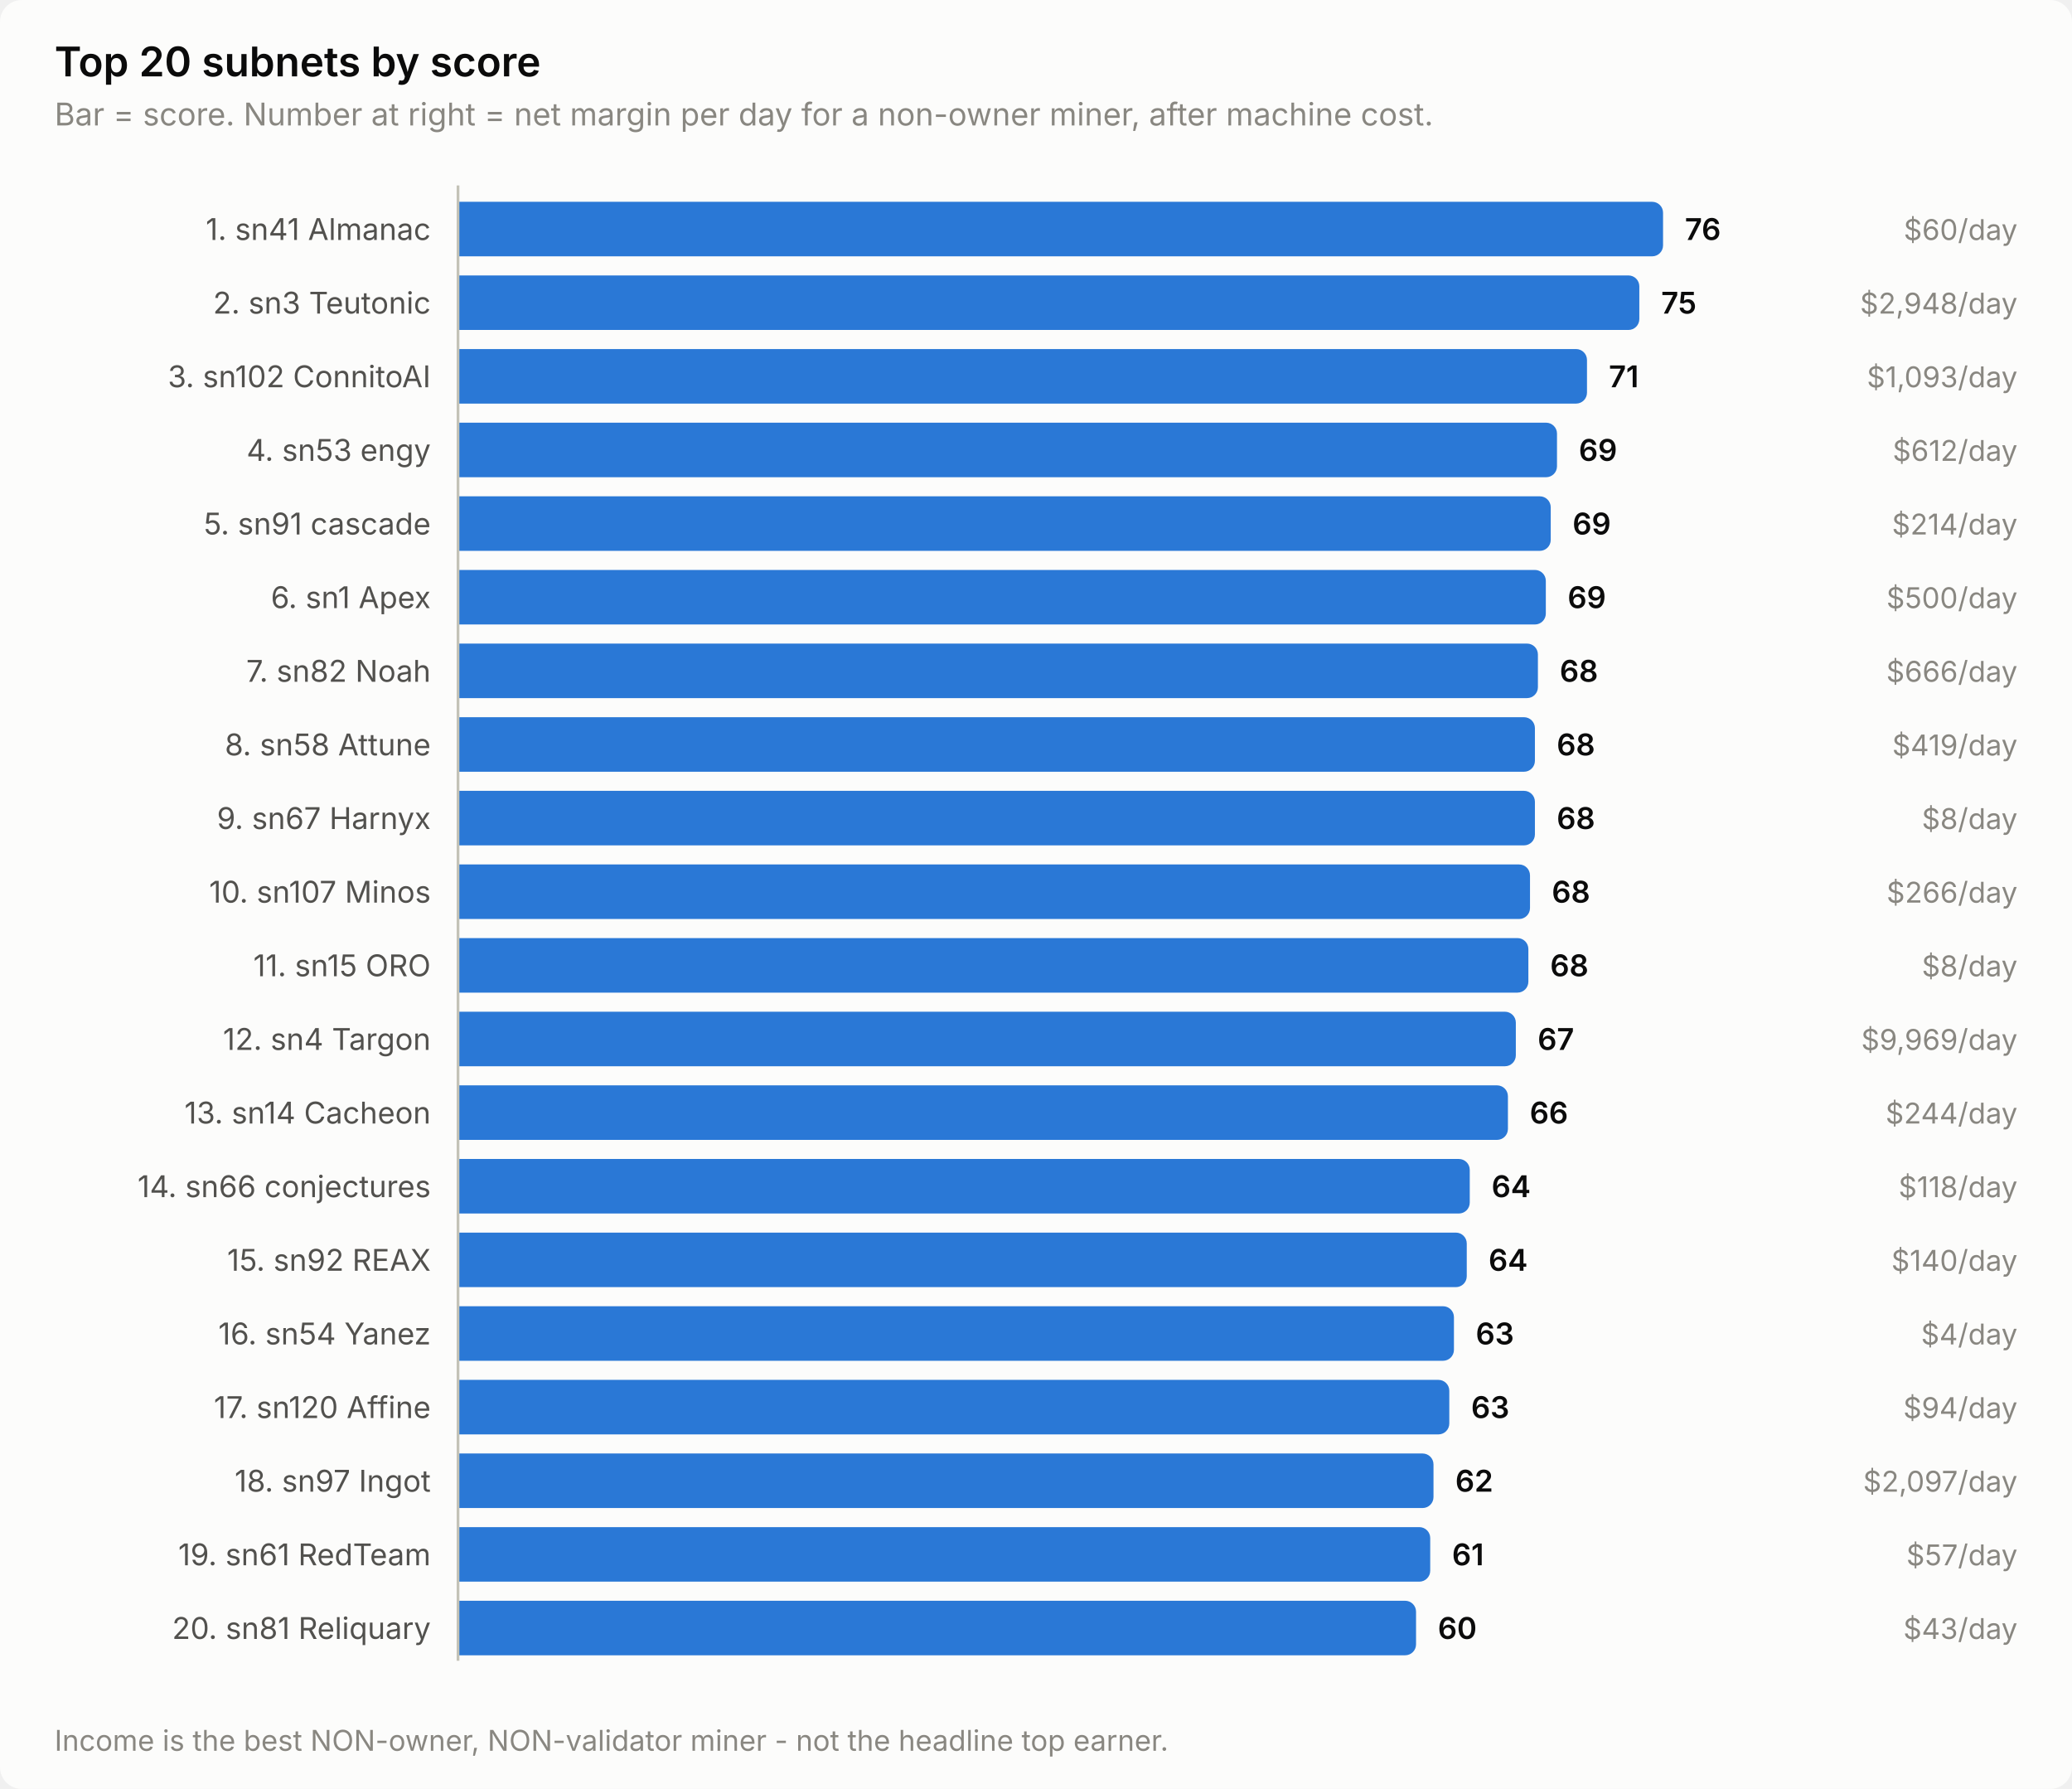
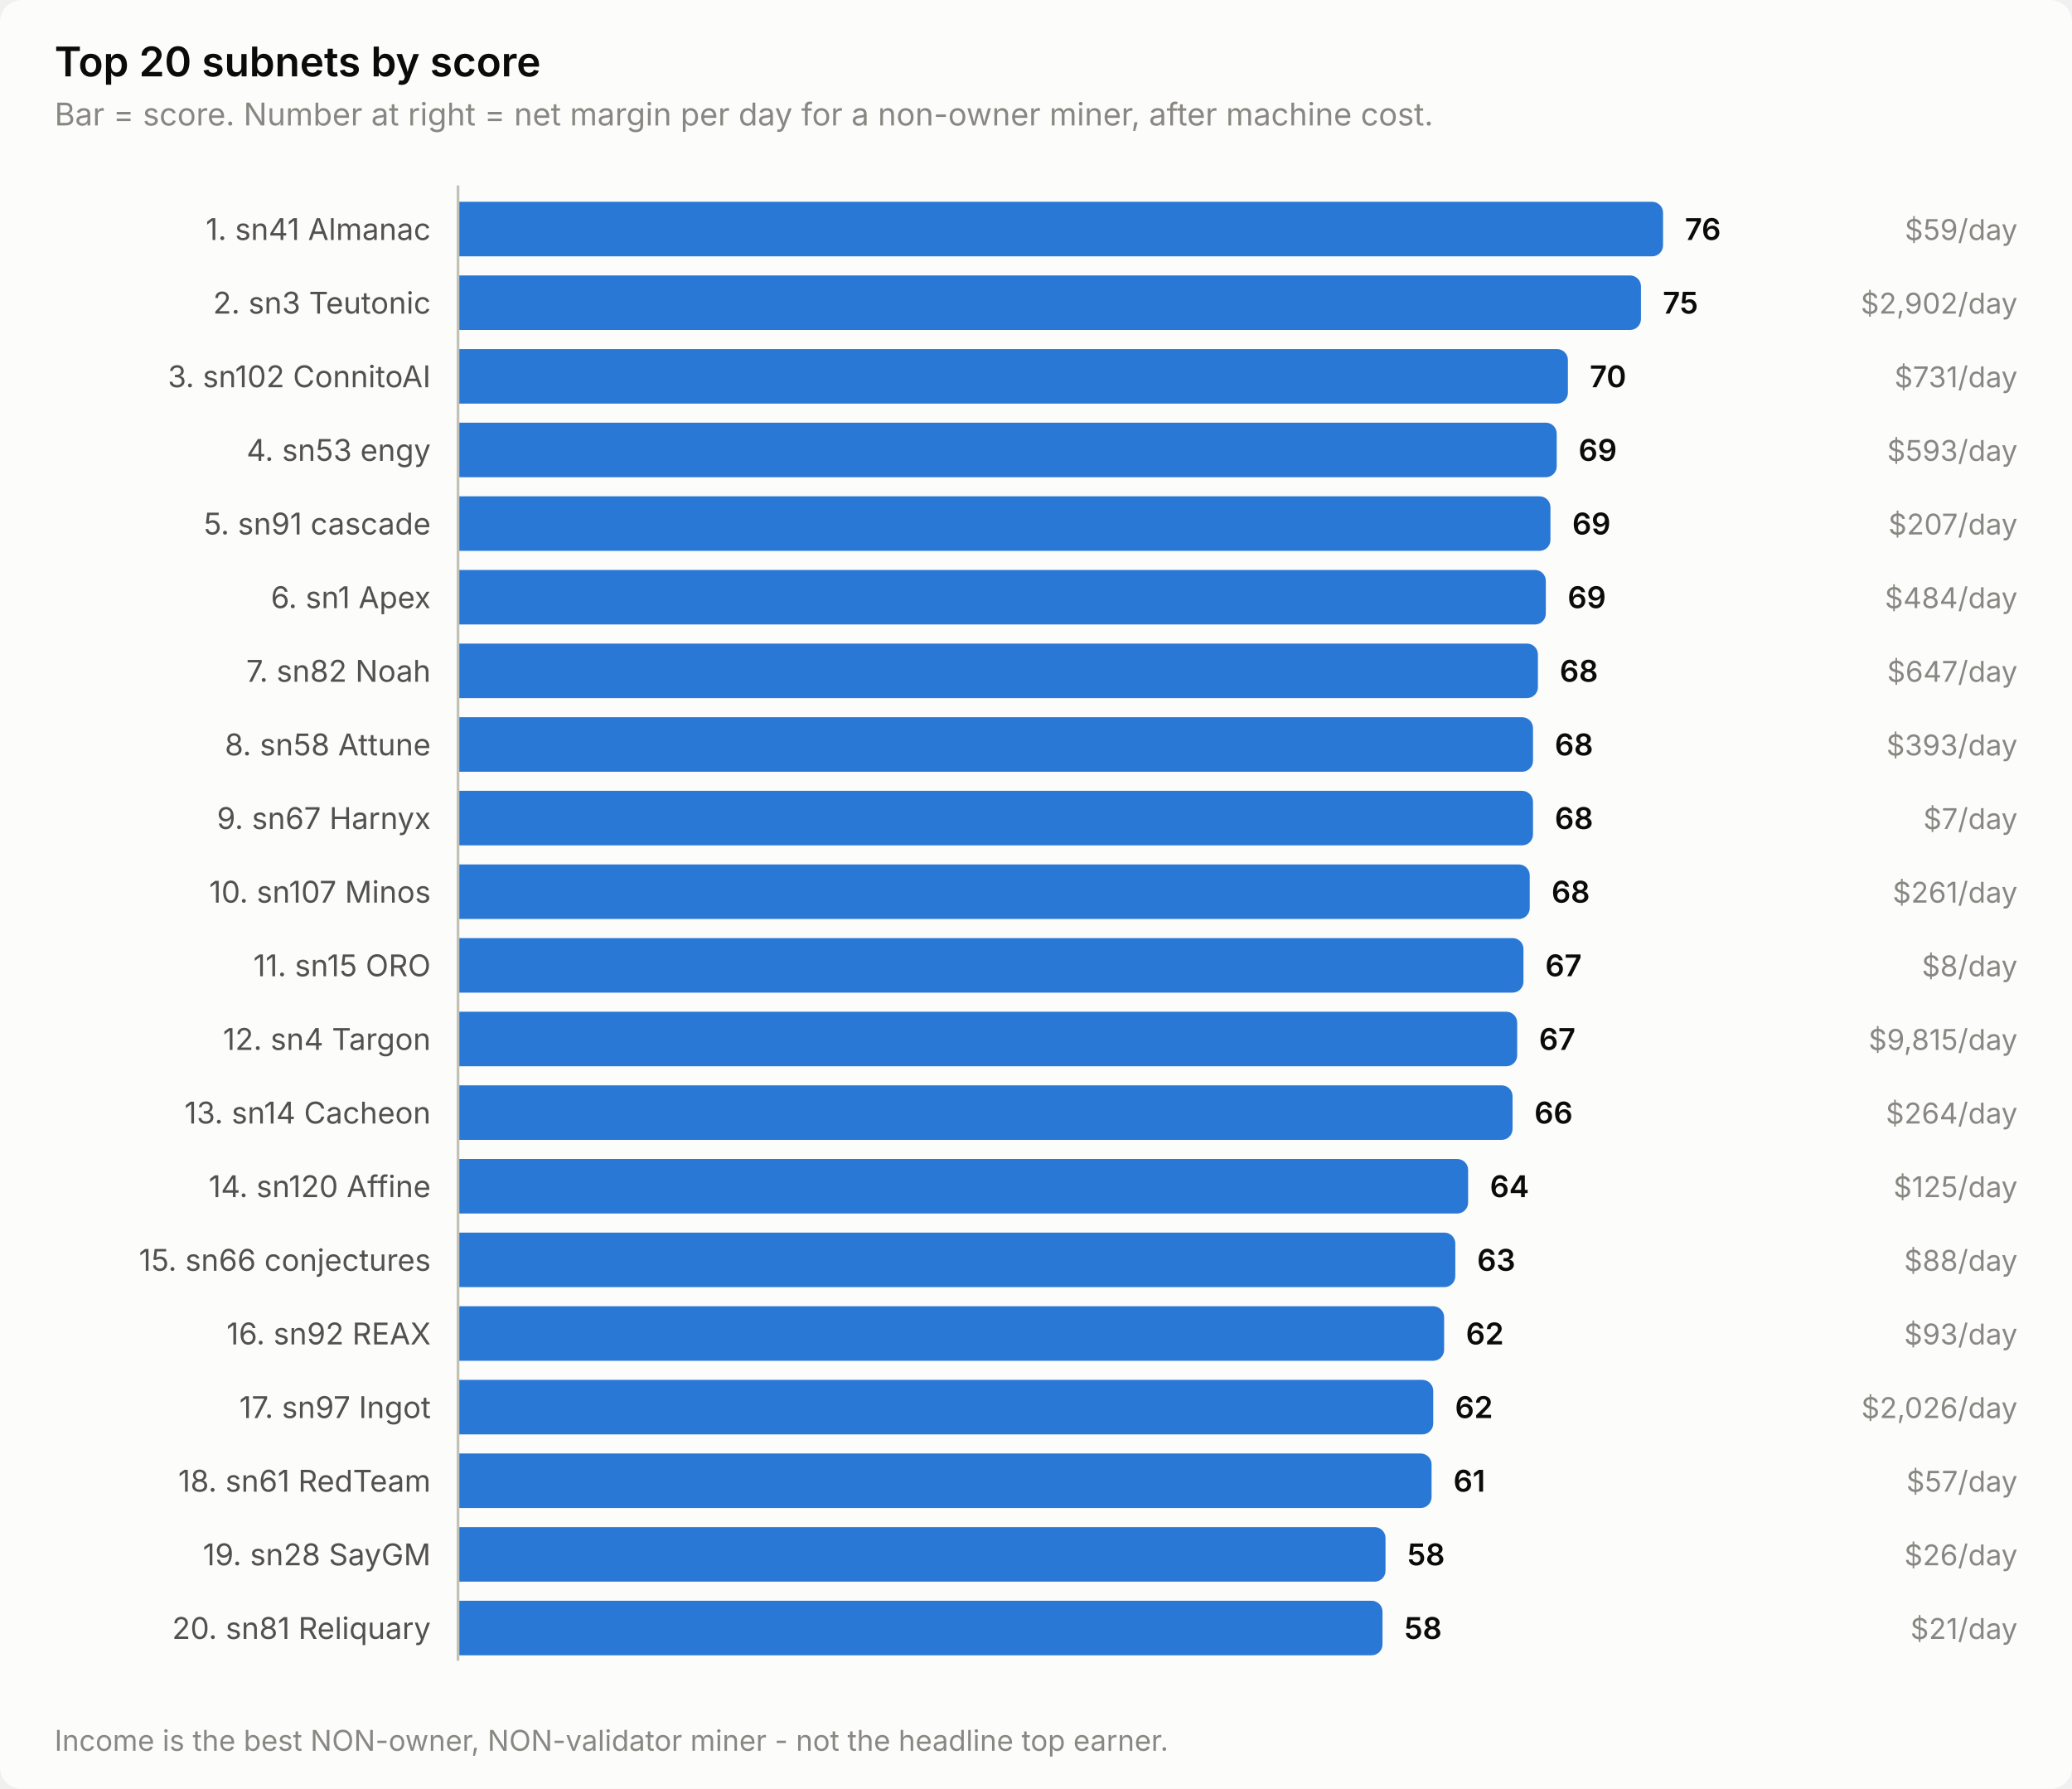
<svg xmlns="http://www.w3.org/2000/svg" width="760" height="656" viewBox="0 0 760 656" role="img" aria-label="Top 20 subnets by score">
  <style>
    text { font-family: system-ui, -apple-system, 'Segoe UI', sans-serif; }
    .t-title { font-size: 15px; font-weight: 600; }
    .t-sub { font-size: 11.5px; }
    .t-lab { font-size: 11px; }
    .t-val { font-size: 11px; font-weight: 600; font-variant-numeric: tabular-nums; }
    .t-tick { font-size: 10.5px; font-variant-numeric: tabular-nums; }

    .surface { fill: #fcfcfb; }
    .ink { fill: #0b0b0b; }
    .ink2 { fill: #52514e; }
    .muted { fill: #898781; }
    .grid { stroke: #e1e0d9; }
    .axis { stroke: #c3c2b7; }
    .accent { fill: #2a78d6; }
    .critical { fill: #d03b3b; }
    .deemph { fill: #d8d7d0; }

    @media (prefers-color-scheme: dark) {
      .surface { fill: #1a1a19; }
      .ink { fill: #ffffff; }
      .ink2 { fill: #c3c2b7; }
      .muted { fill: #898781; }
      .grid { stroke: #2c2c2a; }
      .axis { stroke: #383835; }
      .accent { fill: #3987e5; }
      .deemph { fill: #3a3a37; }
    }
</style>
  <rect class="surface" width="760" height="656" rx="8" />
  <text class="ink t-title" x="20" y="28">Top 20 subnets by score</text>
  <text class="muted t-sub" x="20" y="46">Bar = score. Number at right = net margin per day for a non-owner miner, after machine cost.</text>
  <text class="ink2 t-lab" x="158" y="88" text-anchor="end">1. sn41 Almanac</text>
  <path class="accent" d="M168.0,74.0 H606.0 a4.0,4.0 0 0 1 4.0,4.0 V90.0 a4.0,4.0 0 0 1 -4.0,4.0 H168.0 Z" />
  <text class="ink t-val" x="618.0" y="88">76</text>
-   <text class="muted t-tick" x="740" y="88" text-anchor="end">$60/day</text>
+   <text class="muted t-tick" x="740" y="88" text-anchor="end">$59/day</text>
  <text class="ink2 t-lab" x="158" y="115" text-anchor="end">2. sn3 Teutonic</text>
-   <path class="accent" d="M168.0,101.0 H597.3 a4.0,4.0 0 0 1 4.0,4.0 V117.0 a4.0,4.0 0 0 1 -4.0,4.0 H168.0 Z" />
-   <text class="ink t-val" x="609.3" y="115">75</text>
-   <text class="muted t-tick" x="740" y="115" text-anchor="end">$2,948/day</text>
+   <path class="accent" d="M168.0,101.0 H597.9 a4.0,4.0 0 0 1 4.0,4.0 V117.0 a4.0,4.0 0 0 1 -4.0,4.0 H168.0 Z" />
+   <text class="ink t-val" x="609.9" y="115">75</text>
+   <text class="muted t-tick" x="740" y="115" text-anchor="end">$2,902/day</text>
  <text class="ink2 t-lab" x="158" y="142" text-anchor="end">3. sn102 ConnitoAI</text>
-   <path class="accent" d="M168.0,128.0 H578.1 a4.0,4.0 0 0 1 4.0,4.0 V144.0 a4.0,4.0 0 0 1 -4.0,4.0 H168.0 Z" />
-   <text class="ink t-val" x="590.1" y="142">71</text>
-   <text class="muted t-tick" x="740" y="142" text-anchor="end">$1,093/day</text>
+   <path class="accent" d="M168.0,128.0 H571.1 a4.0,4.0 0 0 1 4.0,4.0 V144.0 a4.0,4.0 0 0 1 -4.0,4.0 H168.0 Z" />
+   <text class="ink t-val" x="583.1" y="142">70</text>
+   <text class="muted t-tick" x="740" y="142" text-anchor="end">$731/day</text>
  <text class="ink2 t-lab" x="158" y="169" text-anchor="end">4. sn53 engy</text>
-   <path class="accent" d="M168.0,155.0 H567.1 a4.0,4.0 0 0 1 4.0,4.0 V171.0 a4.0,4.0 0 0 1 -4.0,4.0 H168.0 Z" />
-   <text class="ink t-val" x="579.1" y="169">69</text>
-   <text class="muted t-tick" x="740" y="169" text-anchor="end">$612/day</text>
+   <path class="accent" d="M168.0,155.0 H567.0 a4.0,4.0 0 0 1 4.0,4.0 V171.0 a4.0,4.0 0 0 1 -4.0,4.0 H168.0 Z" />
+   <text class="ink t-val" x="579.0" y="169">69</text>
+   <text class="muted t-tick" x="740" y="169" text-anchor="end">$593/day</text>
  <text class="ink2 t-lab" x="158" y="196" text-anchor="end">5. sn91 cascade</text>
-   <path class="accent" d="M168.0,182.0 H564.8 a4.0,4.0 0 0 1 4.0,4.0 V198.0 a4.0,4.0 0 0 1 -4.0,4.0 H168.0 Z" />
-   <text class="ink t-val" x="576.8" y="196">69</text>
-   <text class="muted t-tick" x="740" y="196" text-anchor="end">$214/day</text>
+   <path class="accent" d="M168.0,182.0 H564.7 a4.0,4.0 0 0 1 4.0,4.0 V198.0 a4.0,4.0 0 0 1 -4.0,4.0 H168.0 Z" />
+   <text class="ink t-val" x="576.7" y="196">69</text>
+   <text class="muted t-tick" x="740" y="196" text-anchor="end">$207/day</text>
  <text class="ink2 t-lab" x="158" y="223" text-anchor="end">6. sn1 Apex</text>
  <path class="accent" d="M168.0,209.0 H563.0 a4.0,4.0 0 0 1 4.0,4.0 V225.0 a4.0,4.0 0 0 1 -4.0,4.0 H168.0 Z" />
  <text class="ink t-val" x="575.0" y="223">69</text>
-   <text class="muted t-tick" x="740" y="223" text-anchor="end">$500/day</text>
+   <text class="muted t-tick" x="740" y="223" text-anchor="end">$484/day</text>
  <text class="ink2 t-lab" x="158" y="250" text-anchor="end">7. sn82 Noah</text>
  <path class="accent" d="M168.0,236.0 H560.1 a4.0,4.0 0 0 1 4.0,4.0 V252.0 a4.0,4.0 0 0 1 -4.0,4.0 H168.0 Z" />
  <text class="ink t-val" x="572.1" y="250">68</text>
-   <text class="muted t-tick" x="740" y="250" text-anchor="end">$666/day</text>
+   <text class="muted t-tick" x="740" y="250" text-anchor="end">$647/day</text>
  <text class="ink2 t-lab" x="158" y="277" text-anchor="end">8. sn58 Attune</text>
-   <path class="accent" d="M168.0,263.0 H559.0 a4.0,4.0 0 0 1 4.0,4.0 V279.0 a4.0,4.0 0 0 1 -4.0,4.0 H168.0 Z" />
-   <text class="ink t-val" x="571.0" y="277">68</text>
-   <text class="muted t-tick" x="740" y="277" text-anchor="end">$419/day</text>
+   <path class="accent" d="M168.0,263.0 H558.3 a4.0,4.0 0 0 1 4.0,4.0 V279.0 a4.0,4.0 0 0 1 -4.0,4.0 H168.0 Z" />
+   <text class="ink t-val" x="570.3" y="277">68</text>
+   <text class="muted t-tick" x="740" y="277" text-anchor="end">$393/day</text>
  <text class="ink2 t-lab" x="158" y="304" text-anchor="end">9. sn67 Harnyx</text>
-   <path class="accent" d="M168.0,290.0 H559.0 a4.0,4.0 0 0 1 4.0,4.0 V306.0 a4.0,4.0 0 0 1 -4.0,4.0 H168.0 Z" />
-   <text class="ink t-val" x="571.0" y="304">68</text>
-   <text class="muted t-tick" x="740" y="304" text-anchor="end">$8/day</text>
+   <path class="accent" d="M168.0,290.0 H558.3 a4.0,4.0 0 0 1 4.0,4.0 V306.0 a4.0,4.0 0 0 1 -4.0,4.0 H168.0 Z" />
+   <text class="ink t-val" x="570.3" y="304">68</text>
+   <text class="muted t-tick" x="740" y="304" text-anchor="end">$7/day</text>
  <text class="ink2 t-lab" x="158" y="331" text-anchor="end">10. sn107 Minos</text>
-   <path class="accent" d="M168.0,317.0 H557.2 a4.0,4.0 0 0 1 4.0,4.0 V333.0 a4.0,4.0 0 0 1 -4.0,4.0 H168.0 Z" />
-   <text class="ink t-val" x="569.2" y="331">68</text>
-   <text class="muted t-tick" x="740" y="331" text-anchor="end">$266/day</text>
+   <path class="accent" d="M168.0,317.0 H557.1 a4.0,4.0 0 0 1 4.0,4.0 V333.0 a4.0,4.0 0 0 1 -4.0,4.0 H168.0 Z" />
+   <text class="ink t-val" x="569.1" y="331">68</text>
+   <text class="muted t-tick" x="740" y="331" text-anchor="end">$261/day</text>
  <text class="ink2 t-lab" x="158" y="358" text-anchor="end">11. sn15 ORO</text>
-   <path class="accent" d="M168.0,344.0 H556.6 a4.0,4.0 0 0 1 4.0,4.0 V360.0 a4.0,4.0 0 0 1 -4.0,4.0 H168.0 Z" />
-   <text class="ink t-val" x="568.6" y="358">68</text>
+   <path class="accent" d="M168.0,344.0 H554.8 a4.0,4.0 0 0 1 4.0,4.0 V360.0 a4.0,4.0 0 0 1 -4.0,4.0 H168.0 Z" />
+   <text class="ink t-val" x="566.8" y="358">67</text>
  <text class="muted t-tick" x="740" y="358" text-anchor="end">$8/day</text>
  <text class="ink2 t-lab" x="158" y="385" text-anchor="end">12. sn4 Targon</text>
-   <path class="accent" d="M168.0,371.0 H552.0 a4.0,4.0 0 0 1 4.0,4.0 V387.0 a4.0,4.0 0 0 1 -4.0,4.0 H168.0 Z" />
-   <text class="ink t-val" x="564.0" y="385">67</text>
-   <text class="muted t-tick" x="740" y="385" text-anchor="end">$9,969/day</text>
+   <path class="accent" d="M168.0,371.0 H552.5 a4.0,4.0 0 0 1 4.0,4.0 V387.0 a4.0,4.0 0 0 1 -4.0,4.0 H168.0 Z" />
+   <text class="ink t-val" x="564.5" y="385">67</text>
+   <text class="muted t-tick" x="740" y="385" text-anchor="end">$9,815/day</text>
  <text class="ink2 t-lab" x="158" y="412" text-anchor="end">13. sn14 Cacheon</text>
-   <path class="accent" d="M168.0,398.0 H549.1 a4.0,4.0 0 0 1 4.0,4.0 V414.0 a4.0,4.0 0 0 1 -4.0,4.0 H168.0 Z" />
-   <text class="ink t-val" x="561.1" y="412">66</text>
-   <text class="muted t-tick" x="740" y="412" text-anchor="end">$244/day</text>
-   <text class="ink2 t-lab" x="158" y="439" text-anchor="end">14. sn66 conjectures</text>
-   <path class="accent" d="M168.0,425.0 H535.1 a4.0,4.0 0 0 1 4.0,4.0 V441.0 a4.0,4.0 0 0 1 -4.0,4.0 H168.0 Z" />
-   <text class="ink t-val" x="547.1" y="439">64</text>
-   <text class="muted t-tick" x="740" y="439" text-anchor="end">$118/day</text>
-   <text class="ink2 t-lab" x="158" y="466" text-anchor="end">15. sn92 REAX</text>
-   <path class="accent" d="M168.0,452.0 H534.0 a4.0,4.0 0 0 1 4.0,4.0 V468.0 a4.0,4.0 0 0 1 -4.0,4.0 H168.0 Z" />
-   <text class="ink t-val" x="546.0" y="466">64</text>
-   <text class="muted t-tick" x="740" y="466" text-anchor="end">$140/day</text>
-   <text class="ink2 t-lab" x="158" y="493" text-anchor="end">16. sn54 Yanez</text>
-   <path class="accent" d="M168.0,479.0 H529.3 a4.0,4.0 0 0 1 4.0,4.0 V495.0 a4.0,4.0 0 0 1 -4.0,4.0 H168.0 Z" />
-   <text class="ink t-val" x="541.3" y="493">63</text>
-   <text class="muted t-tick" x="740" y="493" text-anchor="end">$4/day</text>
-   <text class="ink2 t-lab" x="158" y="520" text-anchor="end">17. sn120 Affine</text>
-   <path class="accent" d="M168.0,506.0 H527.6 a4.0,4.0 0 0 1 4.0,4.0 V522.0 a4.0,4.0 0 0 1 -4.0,4.0 H168.0 Z" />
-   <text class="ink t-val" x="539.6" y="520">63</text>
-   <text class="muted t-tick" x="740" y="520" text-anchor="end">$94/day</text>
-   <text class="ink2 t-lab" x="158" y="547" text-anchor="end">18. sn97 Ingot</text>
-   <path class="accent" d="M168.0,533.0 H521.8 a4.0,4.0 0 0 1 4.0,4.0 V549.0 a4.0,4.0 0 0 1 -4.0,4.0 H168.0 Z" />
-   <text class="ink t-val" x="533.8" y="547">62</text>
-   <text class="muted t-tick" x="740" y="547" text-anchor="end">$2,097/day</text>
-   <text class="ink2 t-lab" x="158" y="574" text-anchor="end">19. sn61 RedTeam</text>
-   <path class="accent" d="M168.0,560.0 H520.6 a4.0,4.0 0 0 1 4.0,4.0 V576.0 a4.0,4.0 0 0 1 -4.0,4.0 H168.0 Z" />
-   <text class="ink t-val" x="532.6" y="574">61</text>
-   <text class="muted t-tick" x="740" y="574" text-anchor="end">$57/day</text>
+   <path class="accent" d="M168.0,398.0 H550.8 a4.0,4.0 0 0 1 4.0,4.0 V414.0 a4.0,4.0 0 0 1 -4.0,4.0 H168.0 Z" />
+   <text class="ink t-val" x="562.8" y="412">66</text>
+   <text class="muted t-tick" x="740" y="412" text-anchor="end">$264/day</text>
+   <text class="ink2 t-lab" x="158" y="439" text-anchor="end">14. sn120 Affine</text>
+   <path class="accent" d="M168.0,425.0 H534.5 a4.0,4.0 0 0 1 4.0,4.0 V441.0 a4.0,4.0 0 0 1 -4.0,4.0 H168.0 Z" />
+   <text class="ink t-val" x="546.5" y="439">64</text>
+   <text class="muted t-tick" x="740" y="439" text-anchor="end">$125/day</text>
+   <text class="ink2 t-lab" x="158" y="466" text-anchor="end">15. sn66 conjectures</text>
+   <path class="accent" d="M168.0,452.0 H529.8 a4.0,4.0 0 0 1 4.0,4.0 V468.0 a4.0,4.0 0 0 1 -4.0,4.0 H168.0 Z" />
+   <text class="ink t-val" x="541.8" y="466">63</text>
+   <text class="muted t-tick" x="740" y="466" text-anchor="end">$88/day</text>
+   <text class="ink2 t-lab" x="158" y="493" text-anchor="end">16. sn92 REAX</text>
+   <path class="accent" d="M168.0,479.0 H525.7 a4.0,4.0 0 0 1 4.0,4.0 V495.0 a4.0,4.0 0 0 1 -4.0,4.0 H168.0 Z" />
+   <text class="ink t-val" x="537.7" y="493">62</text>
+   <text class="muted t-tick" x="740" y="493" text-anchor="end">$93/day</text>
+   <text class="ink2 t-lab" x="158" y="520" text-anchor="end">17. sn97 Ingot</text>
+   <path class="accent" d="M168.0,506.0 H521.7 a4.0,4.0 0 0 1 4.0,4.0 V522.0 a4.0,4.0 0 0 1 -4.0,4.0 H168.0 Z" />
+   <text class="ink t-val" x="533.7" y="520">62</text>
+   <text class="muted t-tick" x="740" y="520" text-anchor="end">$2,026/day</text>
+   <text class="ink2 t-lab" x="158" y="547" text-anchor="end">18. sn61 RedTeam</text>
+   <path class="accent" d="M168.0,533.0 H521.1 a4.0,4.0 0 0 1 4.0,4.0 V549.0 a4.0,4.0 0 0 1 -4.0,4.0 H168.0 Z" />
+   <text class="ink t-val" x="533.1" y="547">61</text>
+   <text class="muted t-tick" x="740" y="547" text-anchor="end">$57/day</text>
+   <text class="ink2 t-lab" x="158" y="574" text-anchor="end">19. sn28 SayGM</text>
+   <path class="accent" d="M168.0,560.0 H504.2 a4.0,4.0 0 0 1 4.0,4.0 V576.0 a4.0,4.0 0 0 1 -4.0,4.0 H168.0 Z" />
+   <text class="ink t-val" x="516.2" y="574">58</text>
+   <text class="muted t-tick" x="740" y="574" text-anchor="end">$26/day</text>
  <text class="ink2 t-lab" x="158" y="601" text-anchor="end">20. sn81 Reliquary</text>
-   <path class="accent" d="M168.0,587.0 H515.4 a4.0,4.0 0 0 1 4.0,4.0 V603.0 a4.0,4.0 0 0 1 -4.0,4.0 H168.0 Z" />
-   <text class="ink t-val" x="527.4" y="601">60</text>
-   <text class="muted t-tick" x="740" y="601" text-anchor="end">$43/day</text>
+   <path class="accent" d="M168.0,587.0 H503.1 a4.0,4.0 0 0 1 4.0,4.0 V603.0 a4.0,4.0 0 0 1 -4.0,4.0 H168.0 Z" />
+   <text class="ink t-val" x="515.1" y="601">58</text>
+   <text class="muted t-tick" x="740" y="601" text-anchor="end">$21/day</text>
  <line class="axis" x1="168" y1="68" x2="168" y2="609" stroke-width="1" />
  <text class="muted t-tick" x="20" y="642">Income is the best NON-owner, NON-validator miner - not the headline top earner.</text>
</svg>
